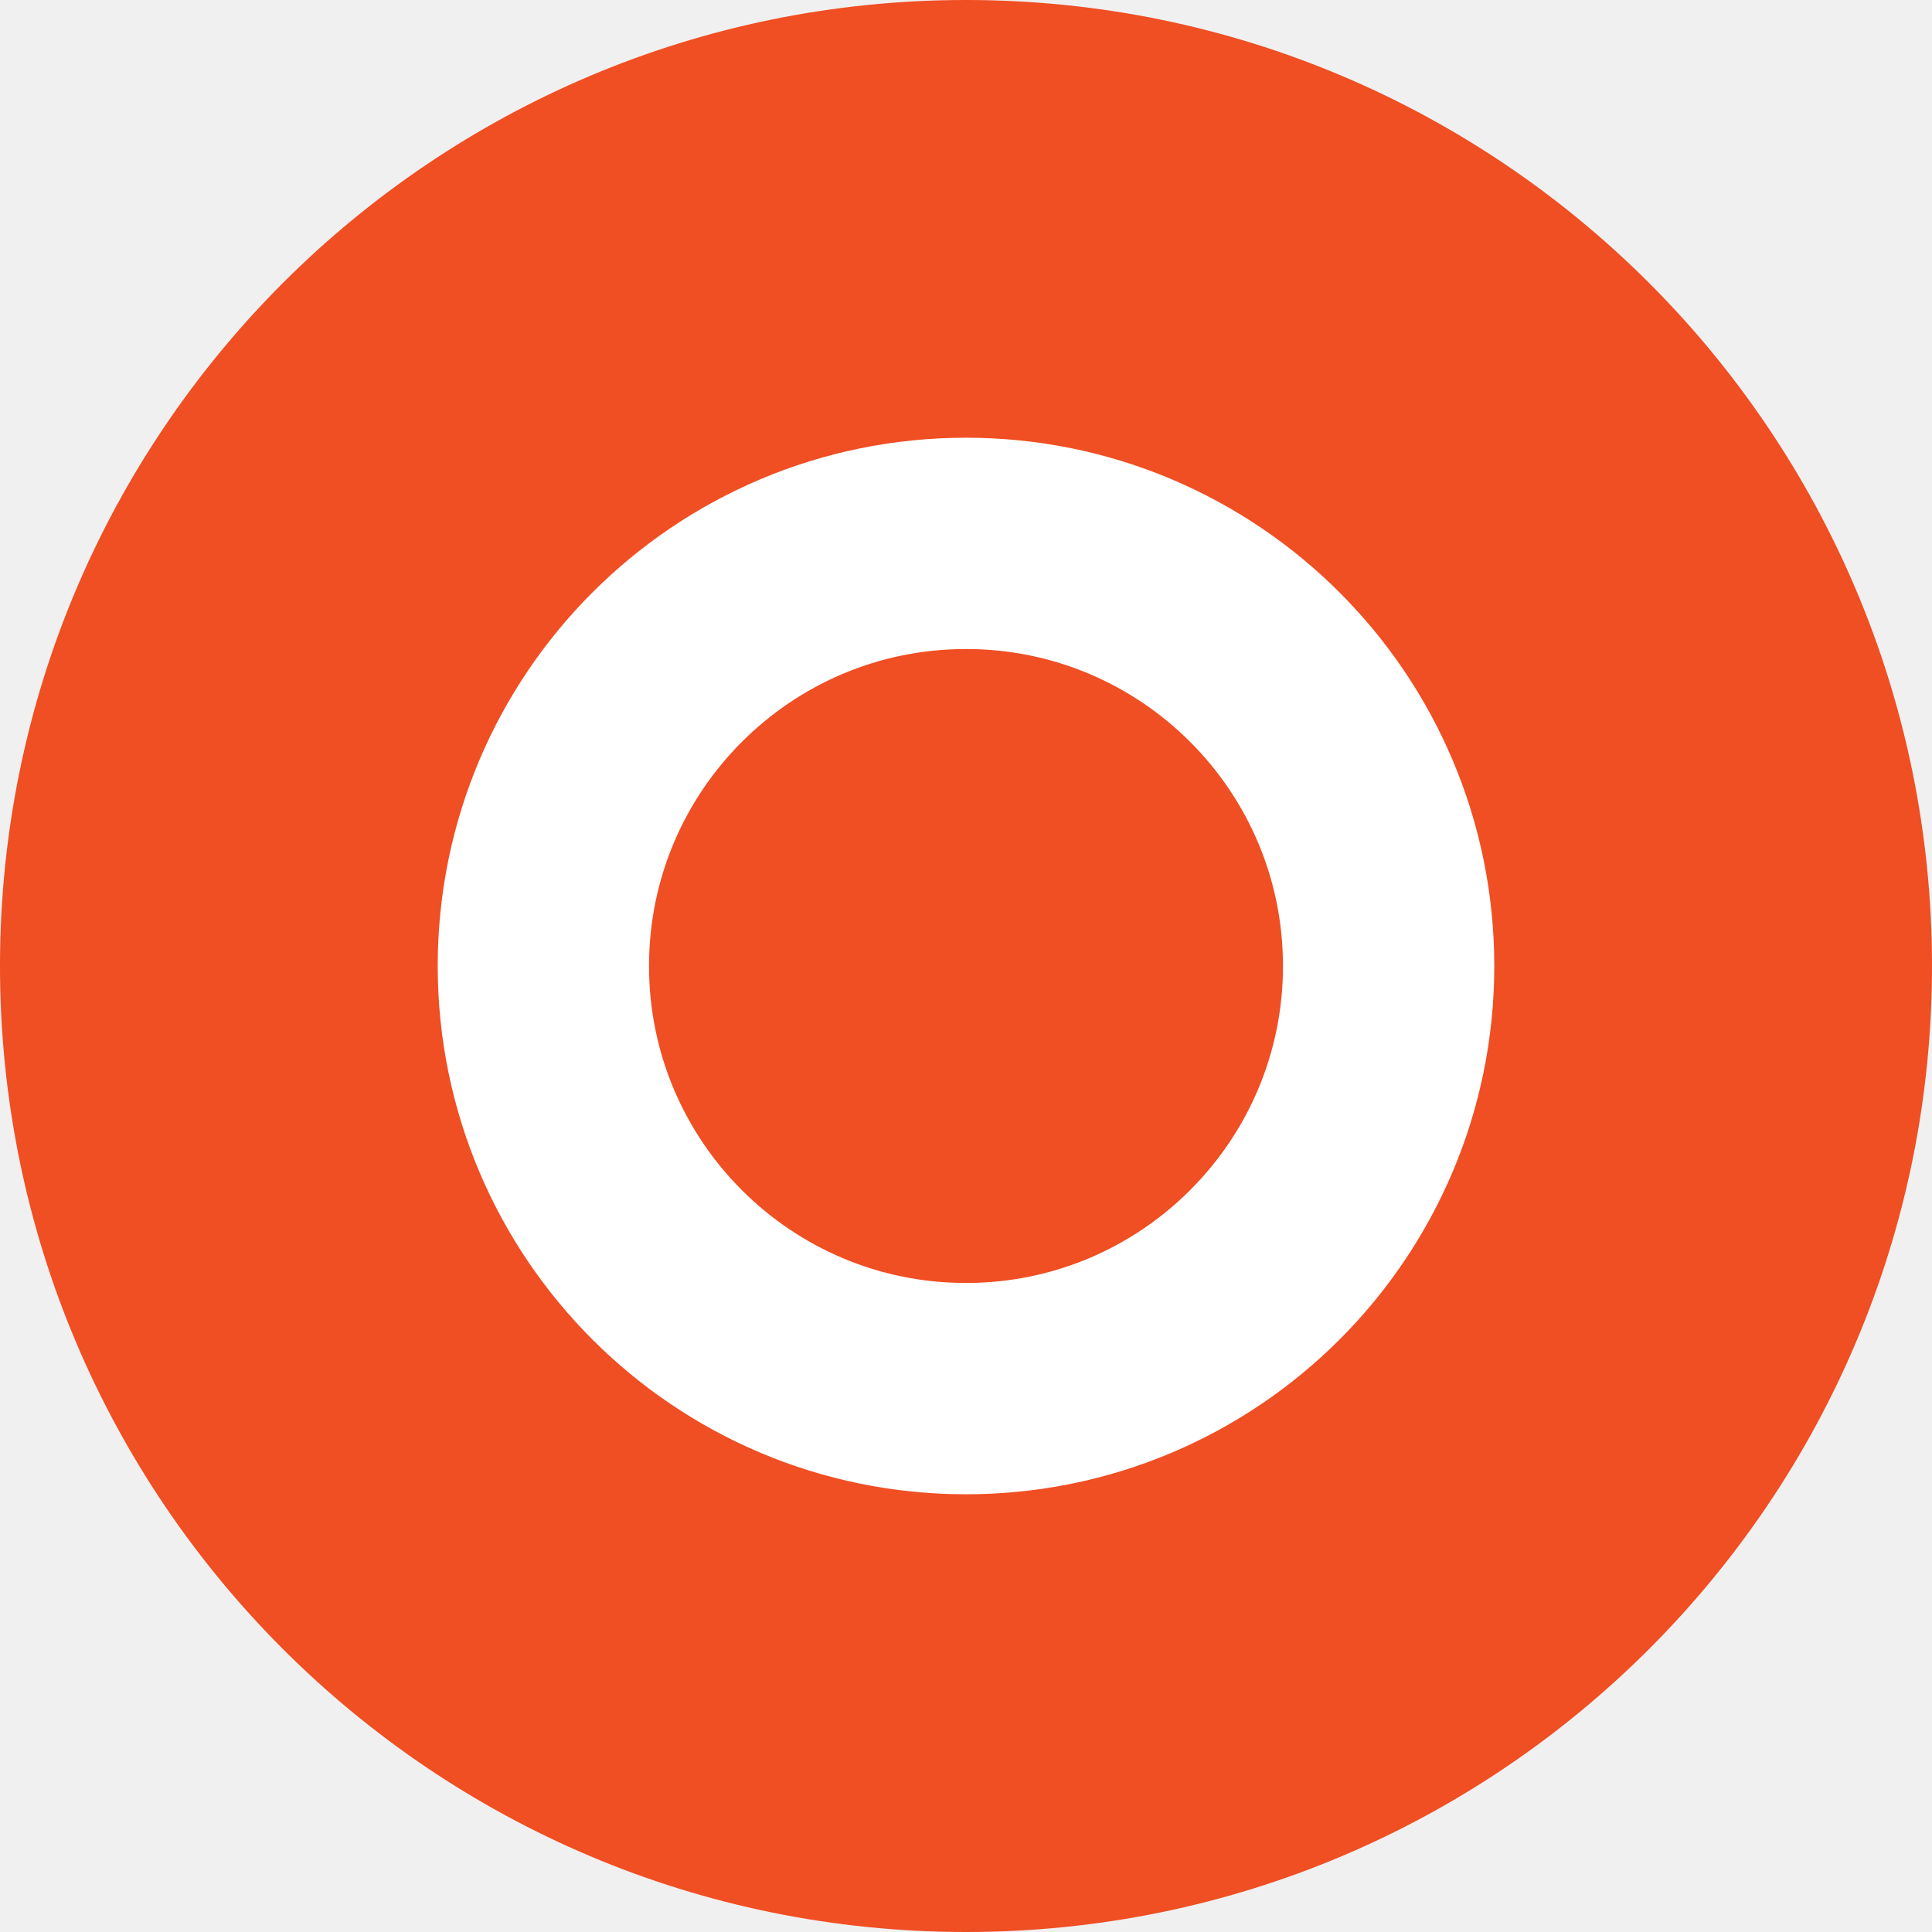
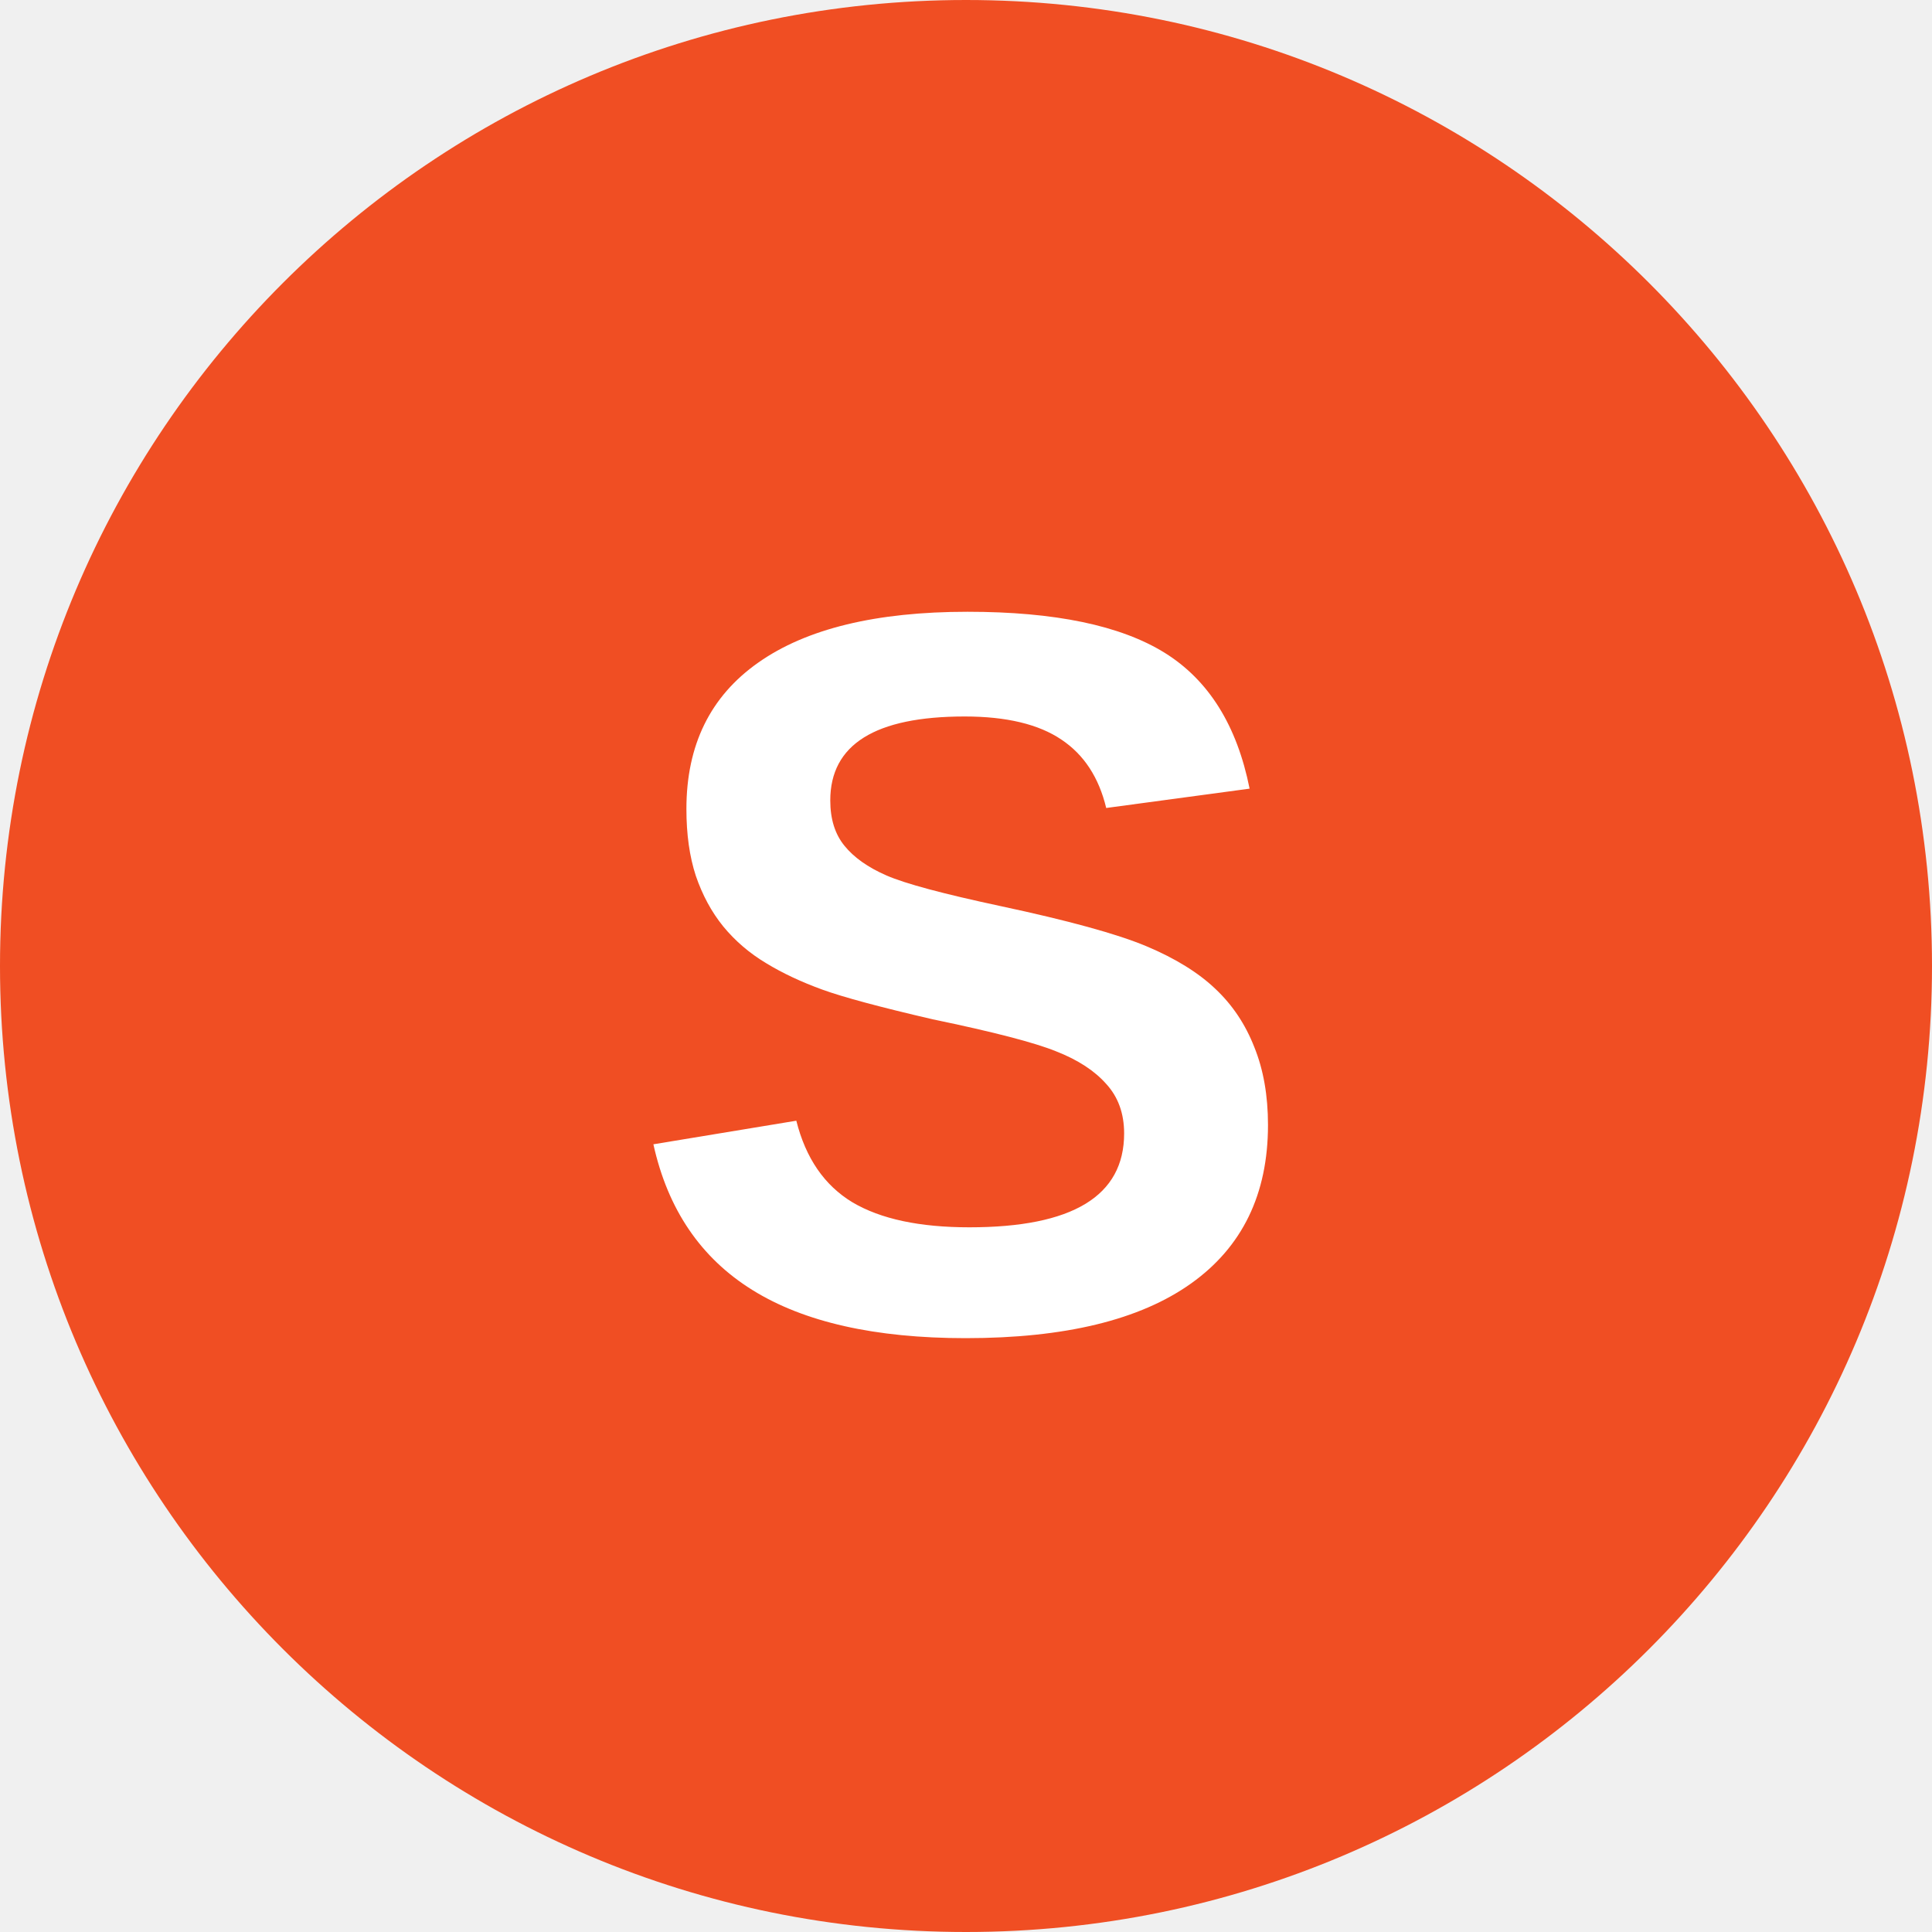
<svg xmlns="http://www.w3.org/2000/svg" viewBox="0 0 64 64">
  <circle cx="32" cy="32" r="32" fill="#F04E23" />
-   <circle cx="32" cy="32" r="14" fill="none" stroke="#fff" stroke-width="7" />
+   <text x="32" y="44" font-family="Arial,sans-serif" font-weight="700" font-size="34" fill="#fff" text-anchor="middle">S</text>
</svg>
